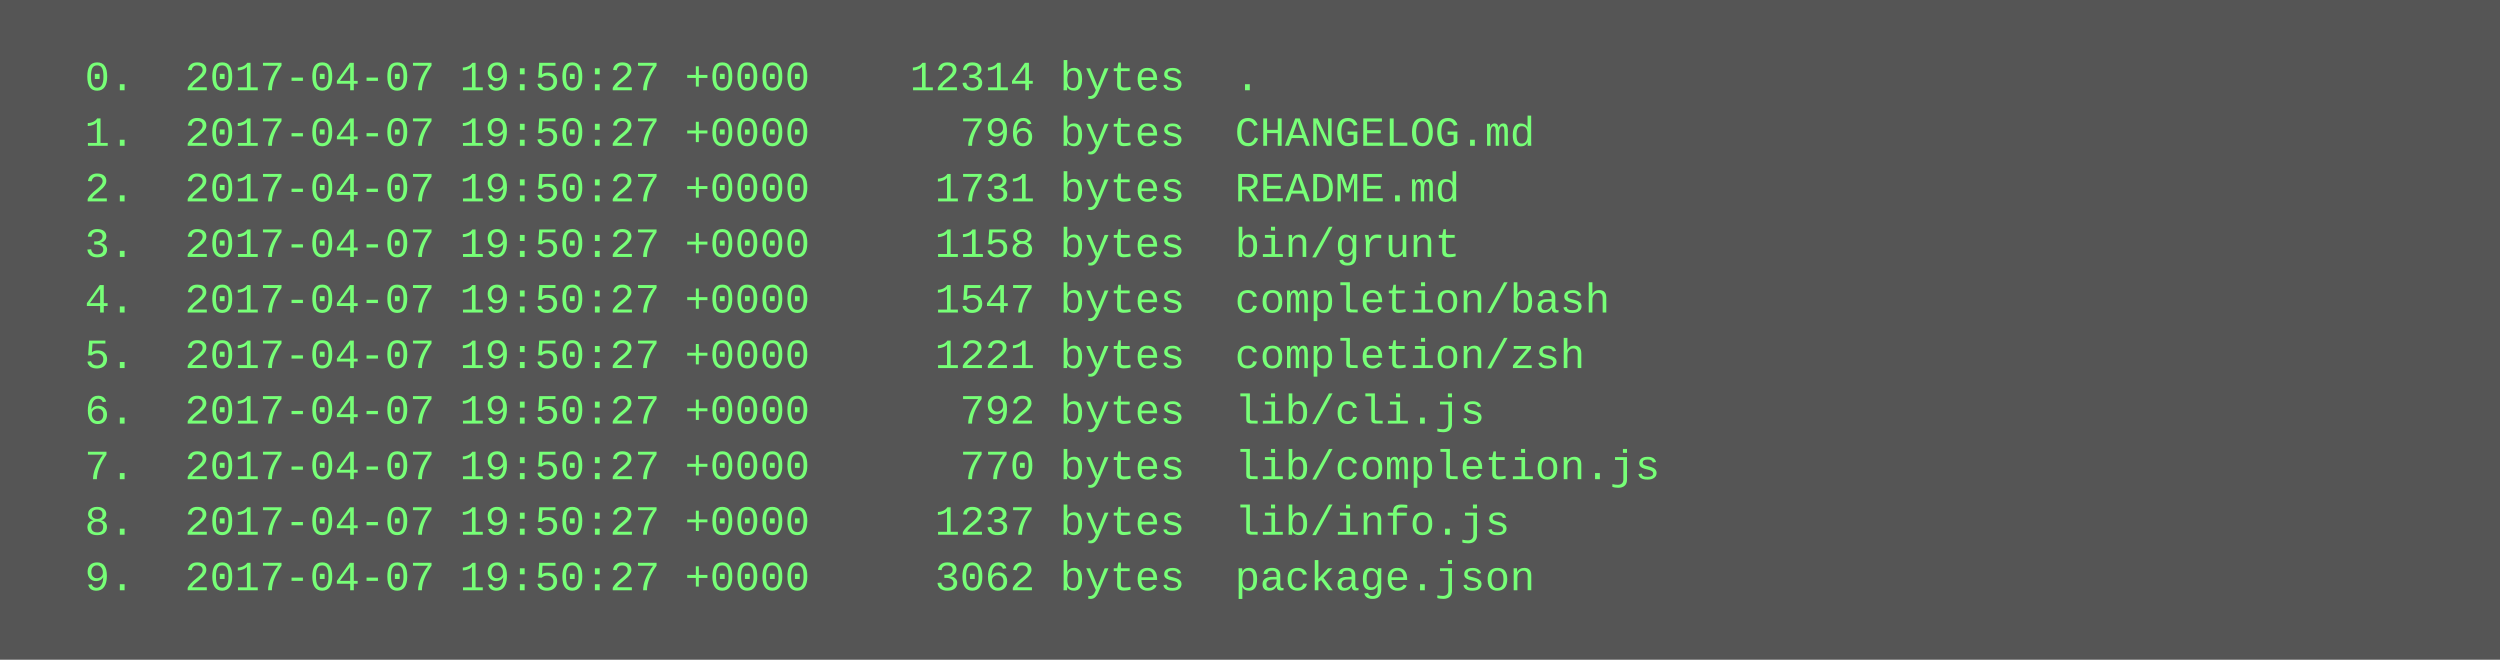
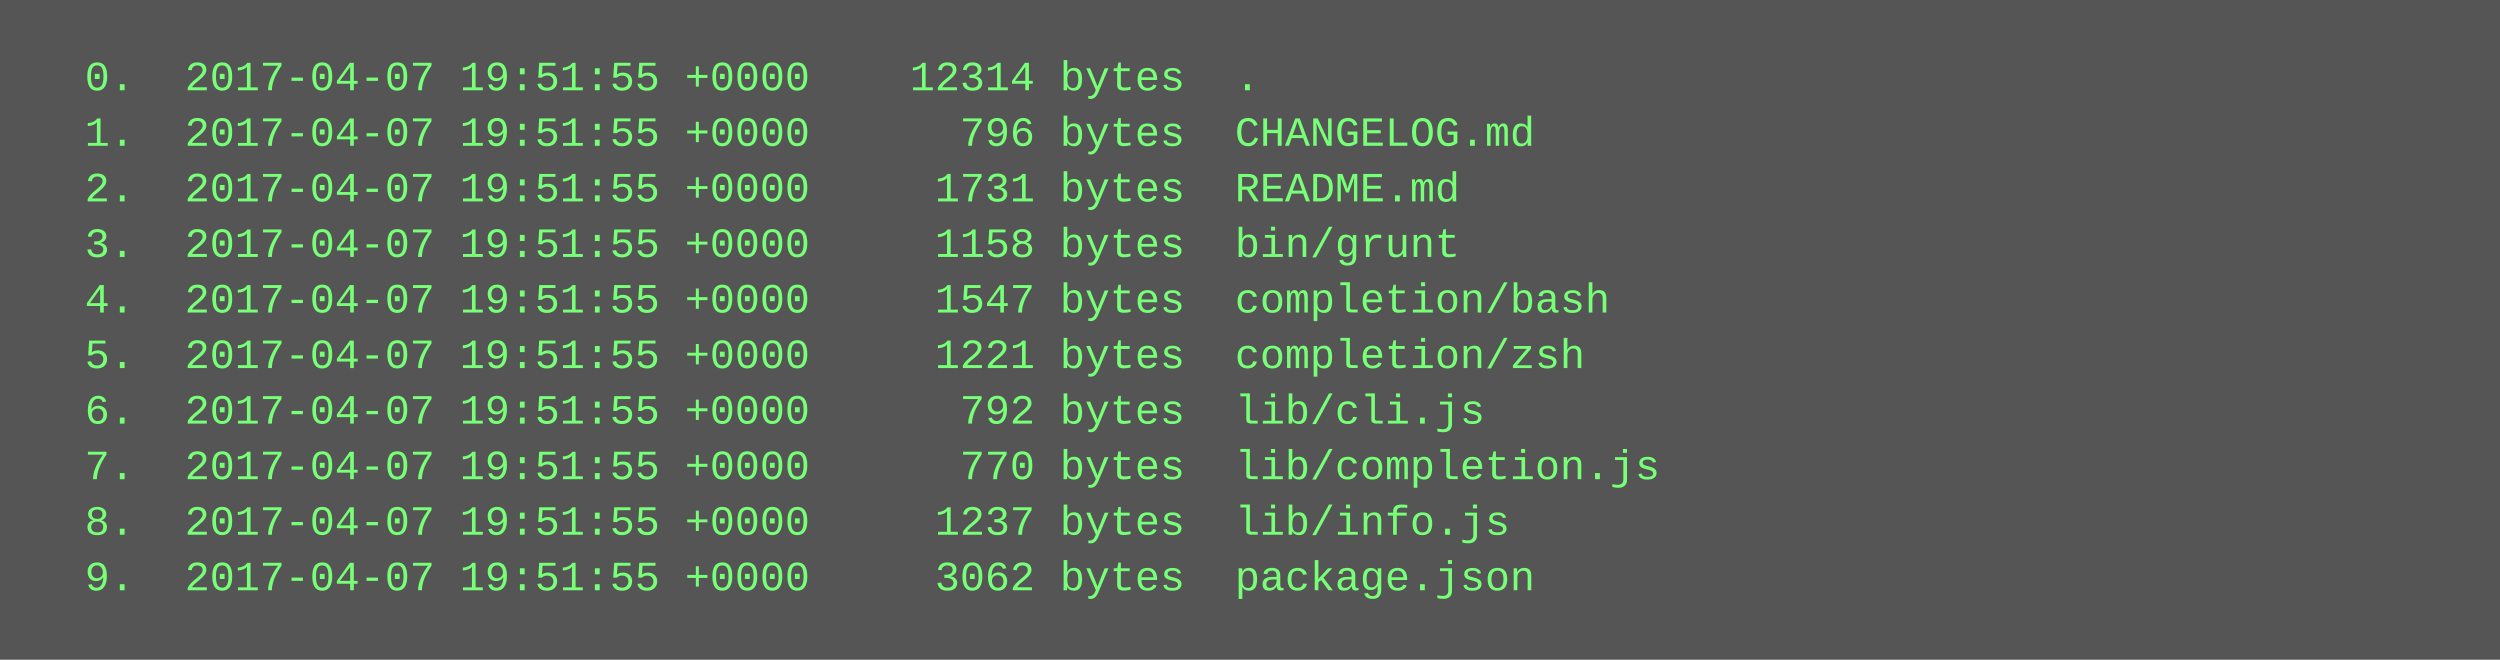
<svg xmlns="http://www.w3.org/2000/svg" height="190" width="720">
  <rect height="190" fill="#555" width="720" />
  <text fill="#7f7" font-family="Courier New" font-size="12" xml:space="preserve">
-     <tspan x="10" y="26">  0.  2017-04-07 19:50:27 +0000    12314 bytes  .</tspan>
-     <tspan x="10" y="42">  1.  2017-04-07 19:50:27 +0000      796 bytes  CHANGELOG.md</tspan>
-     <tspan x="10" y="58">  2.  2017-04-07 19:50:27 +0000     1731 bytes  README.md</tspan>
-     <tspan x="10" y="74">  3.  2017-04-07 19:50:27 +0000     1158 bytes  bin/grunt</tspan>
-     <tspan x="10" y="90">  4.  2017-04-07 19:50:27 +0000     1547 bytes  completion/bash</tspan>
-     <tspan x="10" y="106">  5.  2017-04-07 19:50:27 +0000     1221 bytes  completion/zsh</tspan>
-     <tspan x="10" y="122">  6.  2017-04-07 19:50:27 +0000      792 bytes  lib/cli.js</tspan>
-     <tspan x="10" y="138">  7.  2017-04-07 19:50:27 +0000      770 bytes  lib/completion.js</tspan>
-     <tspan x="10" y="154">  8.  2017-04-07 19:50:27 +0000     1237 bytes  lib/info.js</tspan>
-     <tspan x="10" y="170">  9.  2017-04-07 19:50:27 +0000     3062 bytes  package.json</tspan>
+     <tspan x="10" y="26">  0.  2017-04-07 19:51:55 +0000    12314 bytes  .</tspan>
+     <tspan x="10" y="42">  1.  2017-04-07 19:51:55 +0000      796 bytes  CHANGELOG.md</tspan>
+     <tspan x="10" y="58">  2.  2017-04-07 19:51:55 +0000     1731 bytes  README.md</tspan>
+     <tspan x="10" y="74">  3.  2017-04-07 19:51:55 +0000     1158 bytes  bin/grunt</tspan>
+     <tspan x="10" y="90">  4.  2017-04-07 19:51:55 +0000     1547 bytes  completion/bash</tspan>
+     <tspan x="10" y="106">  5.  2017-04-07 19:51:55 +0000     1221 bytes  completion/zsh</tspan>
+     <tspan x="10" y="122">  6.  2017-04-07 19:51:55 +0000      792 bytes  lib/cli.js</tspan>
+     <tspan x="10" y="138">  7.  2017-04-07 19:51:55 +0000      770 bytes  lib/completion.js</tspan>
+     <tspan x="10" y="154">  8.  2017-04-07 19:51:55 +0000     1237 bytes  lib/info.js</tspan>
+     <tspan x="10" y="170">  9.  2017-04-07 19:51:55 +0000     3062 bytes  package.json</tspan>
  </text>
</svg>
